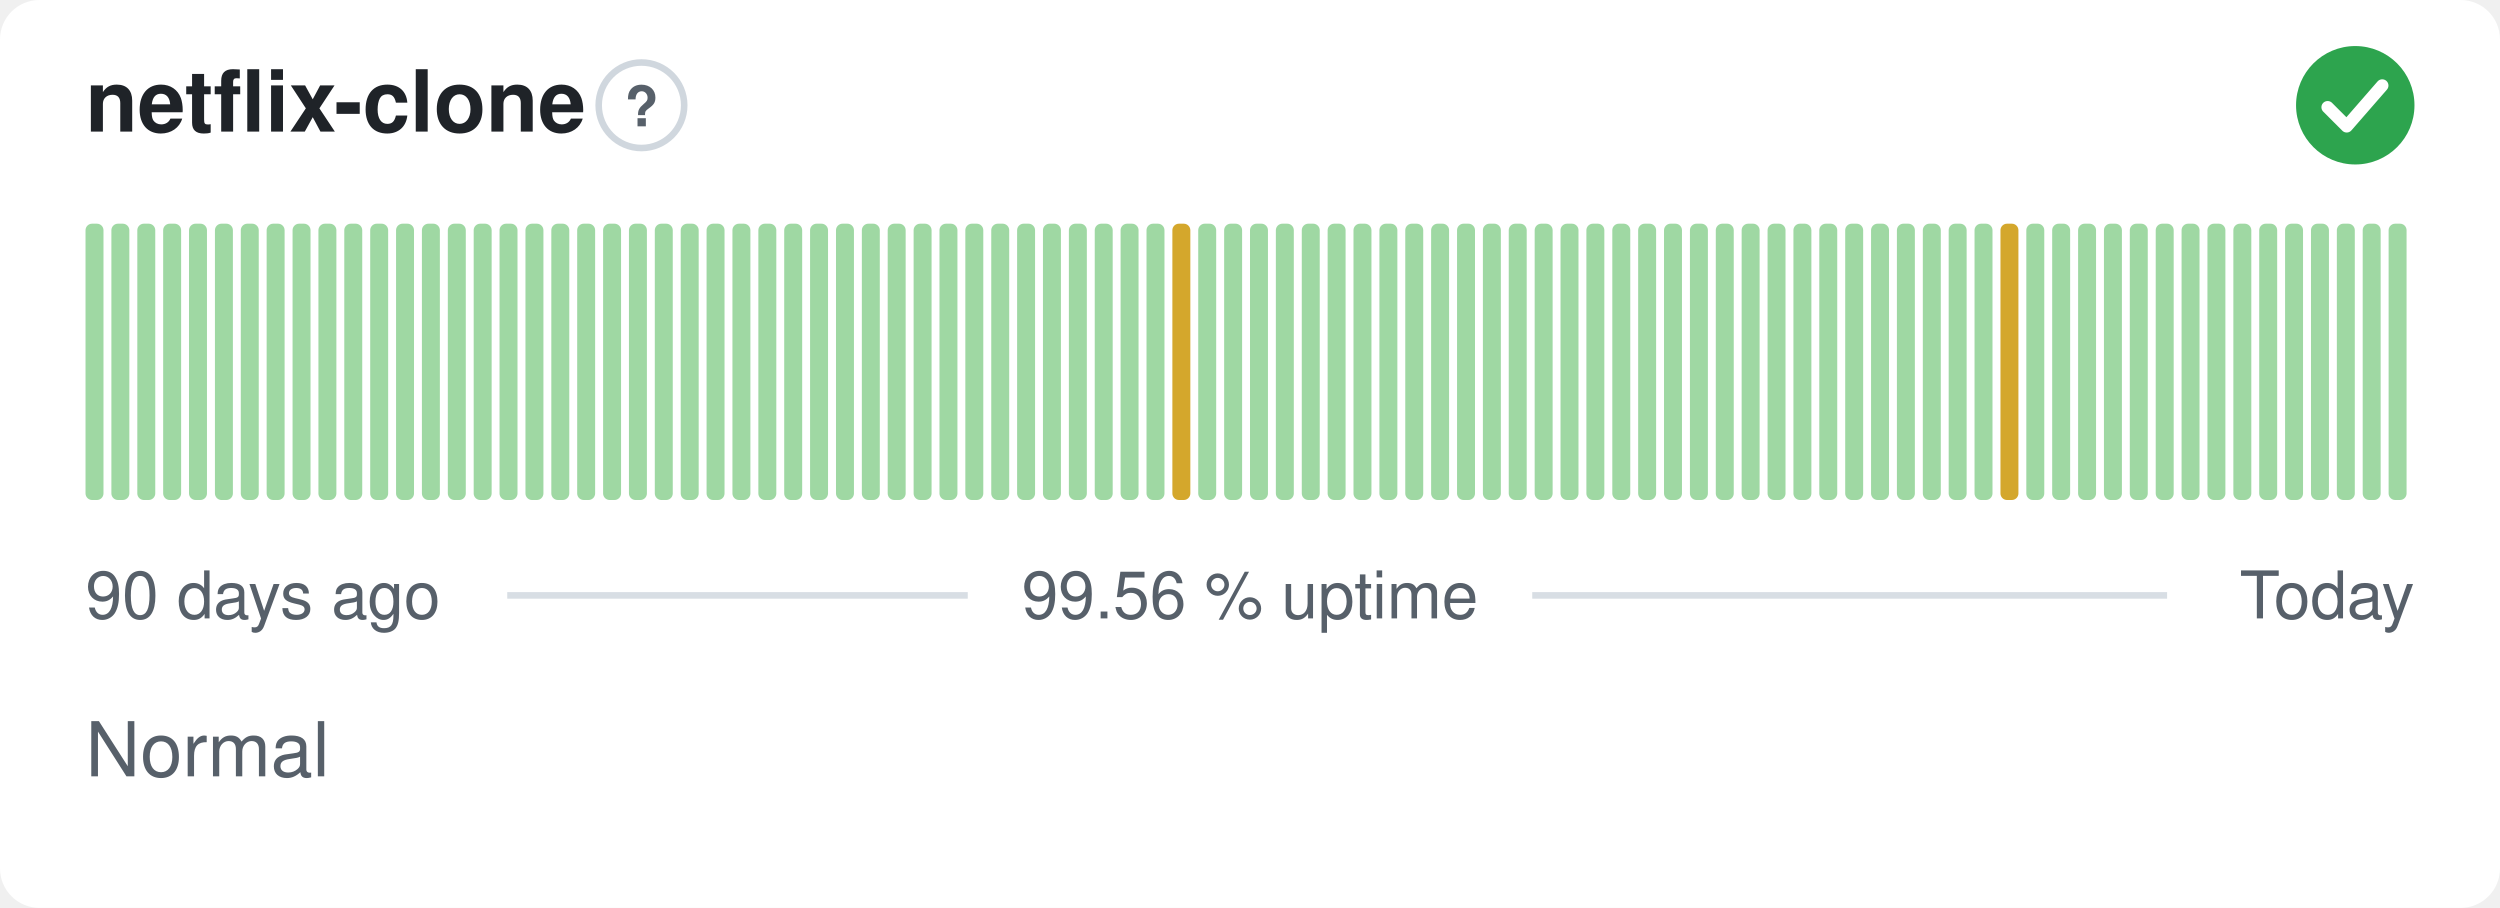
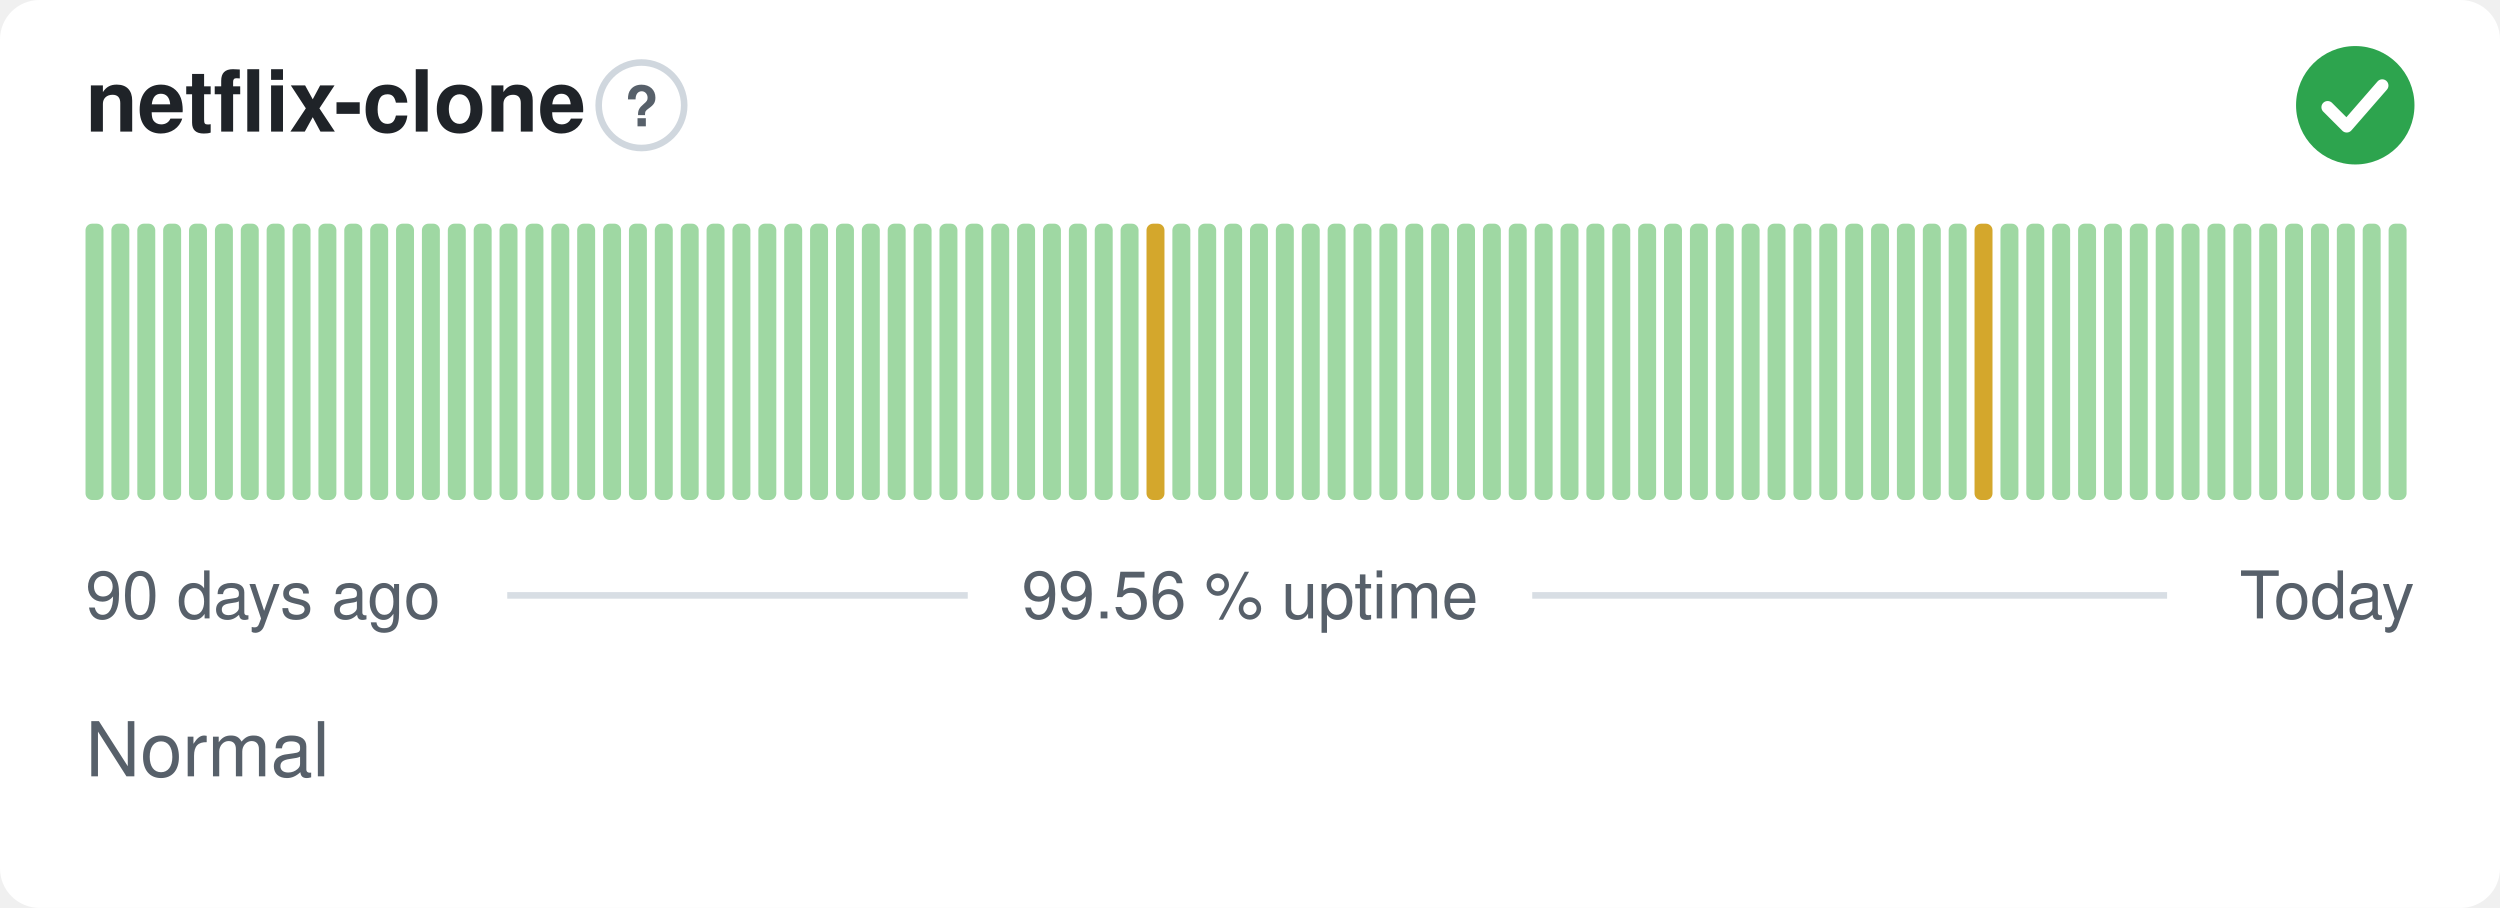
<svg xmlns="http://www.w3.org/2000/svg" width="380" height="138" viewBox="0 0 380 138" role="img" aria-label="netflix-clone: Normal, 99.56 % uptime over the last 90 days" font-family="-apple-system,BlinkMacSystemFont,'Segoe UI',Helvetica,Arial,sans-serif">
  <style>
    @media (prefers-color-scheme: dark) {
      .bg { fill: #0d1117 }
      .title { fill: #e6edf3 }
      .muted { fill: #8b949e }
      .hint { stroke: #30363d }
      .rule { stroke: #30363d }
      .nodata { fill: #21262d }
    }
  </style>
  <rect class="bg" width="380" height="138" rx="6" fill="#ffffff" />
  <text class="title" x="13" y="20" font-size="13" font-weight="600" fill="#1f2328">netflix-clone</text>
  <circle class="hint" cx="97.5" cy="16" r="6.5" fill="none" stroke="#d0d7de" stroke-width="1" />
  <text class="muted" x="97.5" y="19.2" text-anchor="middle" font-size="8.5" font-weight="700" fill="#57606a">?</text>
  <circle cx="358" cy="16" r="9" fill="#2da44e" />
  <path d="M353.80 16.30l2.90 2.90 5.40 -6.20" fill="none" stroke="#fff" stroke-width="1.89" stroke-linecap="round" stroke-linejoin="round" />
  <rect x="13.00" y="34.00" width="2.73" height="42.00" rx="1" fill="#9fd8a3" />
  <rect x="16.93" y="34.00" width="2.73" height="42.00" rx="1" fill="#9fd8a3" />
  <rect x="20.87" y="34.00" width="2.73" height="42.00" rx="1" fill="#9fd8a3" />
  <rect x="24.80" y="34.00" width="2.73" height="42.00" rx="1" fill="#9fd8a3" />
  <rect x="28.73" y="34.00" width="2.73" height="42.00" rx="1" fill="#9fd8a3" />
  <rect x="32.67" y="34.00" width="2.73" height="42.00" rx="1" fill="#9fd8a3" />
  <rect x="36.60" y="34.00" width="2.73" height="42.00" rx="1" fill="#9fd8a3" />
  <rect x="40.53" y="34.00" width="2.73" height="42.00" rx="1" fill="#9fd8a3" />
  <rect x="44.47" y="34.00" width="2.73" height="42.00" rx="1" fill="#9fd8a3" />
  <rect x="48.40" y="34.00" width="2.73" height="42.00" rx="1" fill="#9fd8a3" />
  <rect x="52.33" y="34.00" width="2.73" height="42.00" rx="1" fill="#9fd8a3" />
  <rect x="56.27" y="34.00" width="2.73" height="42.00" rx="1" fill="#9fd8a3" />
  <rect x="60.20" y="34.00" width="2.73" height="42.00" rx="1" fill="#9fd8a3" />
  <rect x="64.13" y="34.00" width="2.73" height="42.00" rx="1" fill="#9fd8a3" />
  <rect x="68.07" y="34.00" width="2.73" height="42.00" rx="1" fill="#9fd8a3" />
  <rect x="72.00" y="34.00" width="2.73" height="42.00" rx="1" fill="#9fd8a3" />
  <rect x="75.93" y="34.00" width="2.73" height="42.00" rx="1" fill="#9fd8a3" />
  <rect x="79.87" y="34.00" width="2.73" height="42.00" rx="1" fill="#9fd8a3" />
  <rect x="83.80" y="34.00" width="2.73" height="42.00" rx="1" fill="#9fd8a3" />
  <rect x="87.73" y="34.00" width="2.73" height="42.00" rx="1" fill="#9fd8a3" />
  <rect x="91.67" y="34.00" width="2.73" height="42.00" rx="1" fill="#9fd8a3" />
  <rect x="95.60" y="34.00" width="2.73" height="42.00" rx="1" fill="#9fd8a3" />
  <rect x="99.53" y="34.00" width="2.73" height="42.00" rx="1" fill="#9fd8a3" />
  <rect x="103.47" y="34.00" width="2.73" height="42.00" rx="1" fill="#9fd8a3" />
  <rect x="107.40" y="34.00" width="2.73" height="42.00" rx="1" fill="#9fd8a3" />
  <rect x="111.33" y="34.00" width="2.73" height="42.00" rx="1" fill="#9fd8a3" />
  <rect x="115.27" y="34.00" width="2.73" height="42.00" rx="1" fill="#9fd8a3" />
  <rect x="119.20" y="34.00" width="2.73" height="42.00" rx="1" fill="#9fd8a3" />
  <rect x="123.13" y="34.00" width="2.73" height="42.00" rx="1" fill="#9fd8a3" />
  <rect x="127.07" y="34.00" width="2.73" height="42.00" rx="1" fill="#9fd8a3" />
  <rect x="131.00" y="34.00" width="2.73" height="42.00" rx="1" fill="#9fd8a3" />
  <rect x="134.93" y="34.00" width="2.73" height="42.00" rx="1" fill="#9fd8a3" />
  <rect x="138.87" y="34.00" width="2.73" height="42.00" rx="1" fill="#9fd8a3" />
  <rect x="142.80" y="34.00" width="2.73" height="42.00" rx="1" fill="#9fd8a3" />
  <rect x="146.73" y="34.00" width="2.73" height="42.00" rx="1" fill="#9fd8a3" />
  <rect x="150.67" y="34.00" width="2.73" height="42.00" rx="1" fill="#9fd8a3" />
  <rect x="154.60" y="34.00" width="2.73" height="42.00" rx="1" fill="#9fd8a3" />
  <rect x="158.53" y="34.00" width="2.73" height="42.00" rx="1" fill="#9fd8a3" />
  <rect x="162.47" y="34.00" width="2.73" height="42.00" rx="1" fill="#9fd8a3" />
  <rect x="166.40" y="34.00" width="2.73" height="42.00" rx="1" fill="#9fd8a3" />
  <rect x="170.33" y="34.00" width="2.73" height="42.00" rx="1" fill="#9fd8a3" />
-   <rect x="174.27" y="34.00" width="2.73" height="42.00" rx="1" fill="#9fd8a3" />
-   <rect x="178.20" y="34.00" width="2.73" height="42.00" rx="1" fill="#d4a72c" />
+   <rect x="174.27" y="34.00" width="2.73" height="42.00" rx="1" fill="#d4a72c" />
+   <rect x="178.20" y="34.00" width="2.73" height="42.00" rx="1" fill="#9fd8a3" />
  <rect x="182.13" y="34.00" width="2.73" height="42.00" rx="1" fill="#9fd8a3" />
  <rect x="186.07" y="34.00" width="2.73" height="42.00" rx="1" fill="#9fd8a3" />
  <rect x="190.00" y="34.00" width="2.73" height="42.00" rx="1" fill="#9fd8a3" />
  <rect x="193.93" y="34.00" width="2.73" height="42.00" rx="1" fill="#9fd8a3" />
  <rect x="197.87" y="34.00" width="2.73" height="42.00" rx="1" fill="#9fd8a3" />
  <rect x="201.80" y="34.00" width="2.73" height="42.00" rx="1" fill="#9fd8a3" />
  <rect x="205.73" y="34.00" width="2.73" height="42.00" rx="1" fill="#9fd8a3" />
  <rect x="209.67" y="34.00" width="2.73" height="42.00" rx="1" fill="#9fd8a3" />
  <rect x="213.60" y="34.00" width="2.73" height="42.00" rx="1" fill="#9fd8a3" />
  <rect x="217.53" y="34.00" width="2.73" height="42.00" rx="1" fill="#9fd8a3" />
  <rect x="221.47" y="34.00" width="2.73" height="42.00" rx="1" fill="#9fd8a3" />
  <rect x="225.40" y="34.00" width="2.73" height="42.00" rx="1" fill="#9fd8a3" />
  <rect x="229.33" y="34.00" width="2.73" height="42.00" rx="1" fill="#9fd8a3" />
  <rect x="233.27" y="34.00" width="2.73" height="42.00" rx="1" fill="#9fd8a3" />
  <rect x="237.20" y="34.00" width="2.73" height="42.00" rx="1" fill="#9fd8a3" />
  <rect x="241.13" y="34.00" width="2.73" height="42.00" rx="1" fill="#9fd8a3" />
  <rect x="245.07" y="34.00" width="2.73" height="42.00" rx="1" fill="#9fd8a3" />
  <rect x="249.00" y="34.00" width="2.73" height="42.00" rx="1" fill="#9fd8a3" />
  <rect x="252.93" y="34.00" width="2.73" height="42.00" rx="1" fill="#9fd8a3" />
  <rect x="256.87" y="34.00" width="2.73" height="42.00" rx="1" fill="#9fd8a3" />
  <rect x="260.80" y="34.00" width="2.73" height="42.00" rx="1" fill="#9fd8a3" />
  <rect x="264.73" y="34.00" width="2.73" height="42.00" rx="1" fill="#9fd8a3" />
  <rect x="268.67" y="34.00" width="2.73" height="42.00" rx="1" fill="#9fd8a3" />
  <rect x="272.60" y="34.00" width="2.73" height="42.00" rx="1" fill="#9fd8a3" />
  <rect x="276.53" y="34.00" width="2.73" height="42.00" rx="1" fill="#9fd8a3" />
  <rect x="280.47" y="34.00" width="2.73" height="42.00" rx="1" fill="#9fd8a3" />
  <rect x="284.40" y="34.00" width="2.73" height="42.00" rx="1" fill="#9fd8a3" />
  <rect x="288.33" y="34.00" width="2.73" height="42.00" rx="1" fill="#9fd8a3" />
  <rect x="292.27" y="34.00" width="2.73" height="42.00" rx="1" fill="#9fd8a3" />
  <rect x="296.20" y="34.00" width="2.73" height="42.00" rx="1" fill="#9fd8a3" />
-   <rect x="300.13" y="34.00" width="2.73" height="42.00" rx="1" fill="#9fd8a3" />
-   <rect x="304.07" y="34.00" width="2.73" height="42.00" rx="1" fill="#d4a72c" />
+   <rect x="300.13" y="34.00" width="2.73" height="42.00" rx="1" fill="#d4a72c" />
+   <rect x="304.07" y="34.00" width="2.73" height="42.00" rx="1" fill="#9fd8a3" />
  <rect x="308.00" y="34.00" width="2.73" height="42.00" rx="1" fill="#9fd8a3" />
  <rect x="311.93" y="34.00" width="2.73" height="42.00" rx="1" fill="#9fd8a3" />
  <rect x="315.87" y="34.00" width="2.73" height="42.00" rx="1" fill="#9fd8a3" />
  <rect x="319.80" y="34.00" width="2.73" height="42.00" rx="1" fill="#9fd8a3" />
  <rect x="323.73" y="34.00" width="2.73" height="42.00" rx="1" fill="#9fd8a3" />
  <rect x="327.67" y="34.00" width="2.73" height="42.00" rx="1" fill="#9fd8a3" />
  <rect x="331.60" y="34.00" width="2.73" height="42.00" rx="1" fill="#9fd8a3" />
  <rect x="335.53" y="34.00" width="2.73" height="42.00" rx="1" fill="#9fd8a3" />
  <rect x="339.47" y="34.00" width="2.73" height="42.00" rx="1" fill="#9fd8a3" />
  <rect x="343.40" y="34.00" width="2.73" height="42.00" rx="1" fill="#9fd8a3" />
  <rect x="347.33" y="34.00" width="2.73" height="42.00" rx="1" fill="#9fd8a3" />
  <rect x="351.27" y="34.00" width="2.73" height="42.00" rx="1" fill="#9fd8a3" />
  <rect x="355.20" y="34.00" width="2.73" height="42.00" rx="1" fill="#9fd8a3" />
  <rect x="359.13" y="34.00" width="2.73" height="42.00" rx="1" fill="#9fd8a3" />
  <rect x="363.07" y="34.00" width="2.73" height="42.00" rx="1" fill="#9fd8a3" />
  <text class="muted" x="13" y="94" font-size="10" fill="#57606a">90 days ago</text>
  <text class="muted" x="190" y="94" text-anchor="middle" font-size="10" fill="#57606a">99.56 % uptime</text>
  <text class="muted" x="367" y="94" text-anchor="end" font-size="10" fill="#57606a">Today</text>
  <line class="rule" x1="77.1" y1="90.5" x2="147.1" y2="90.5" stroke="#d8dee4" stroke-width="1" />
  <line class="rule" x1="232.9" y1="90.5" x2="329.4" y2="90.5" stroke="#d8dee4" stroke-width="1" />
  <text class="muted" x="13" y="118" font-size="11.5" fill="#57606a">Normal</text>
</svg>
